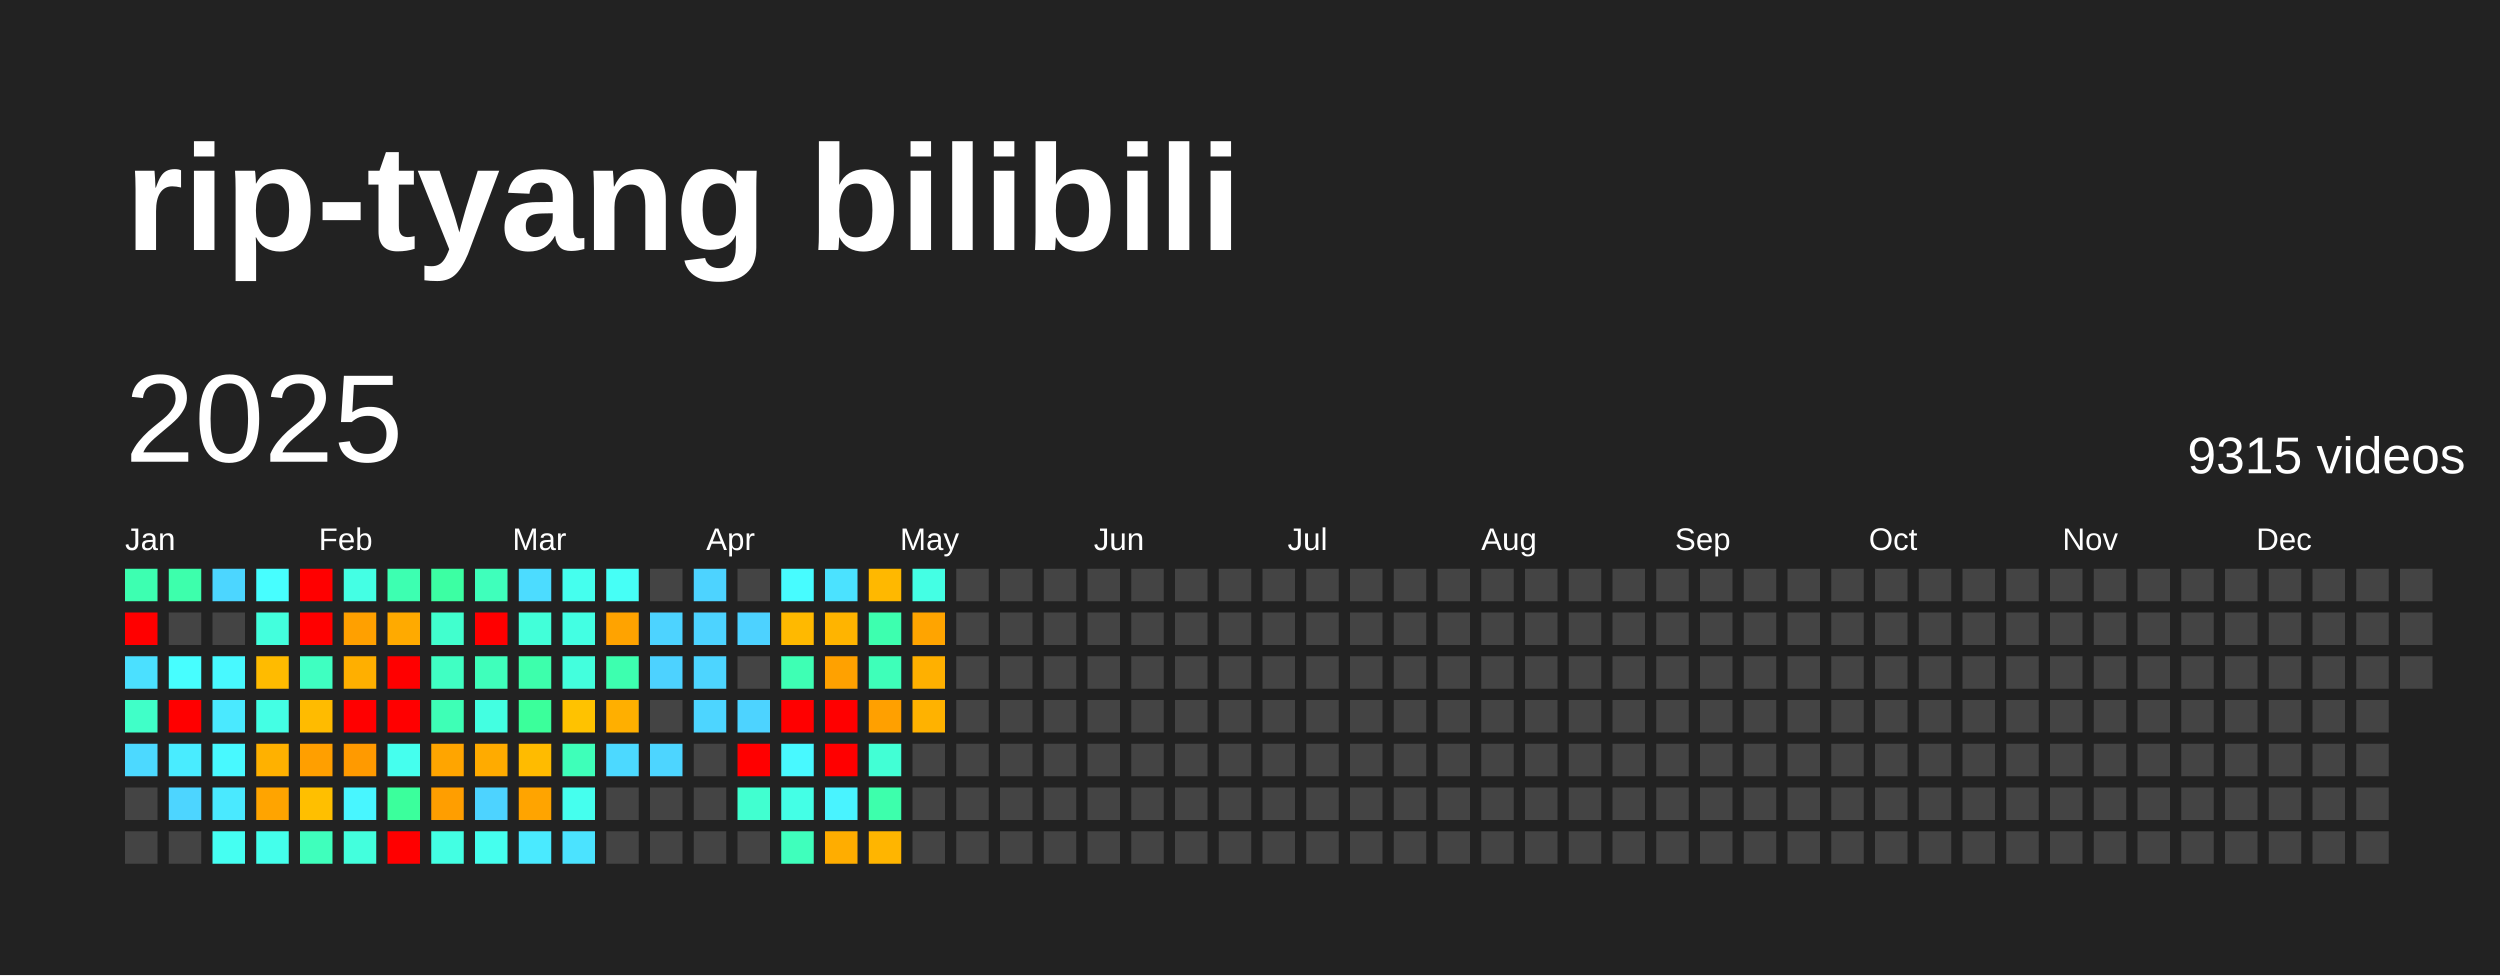
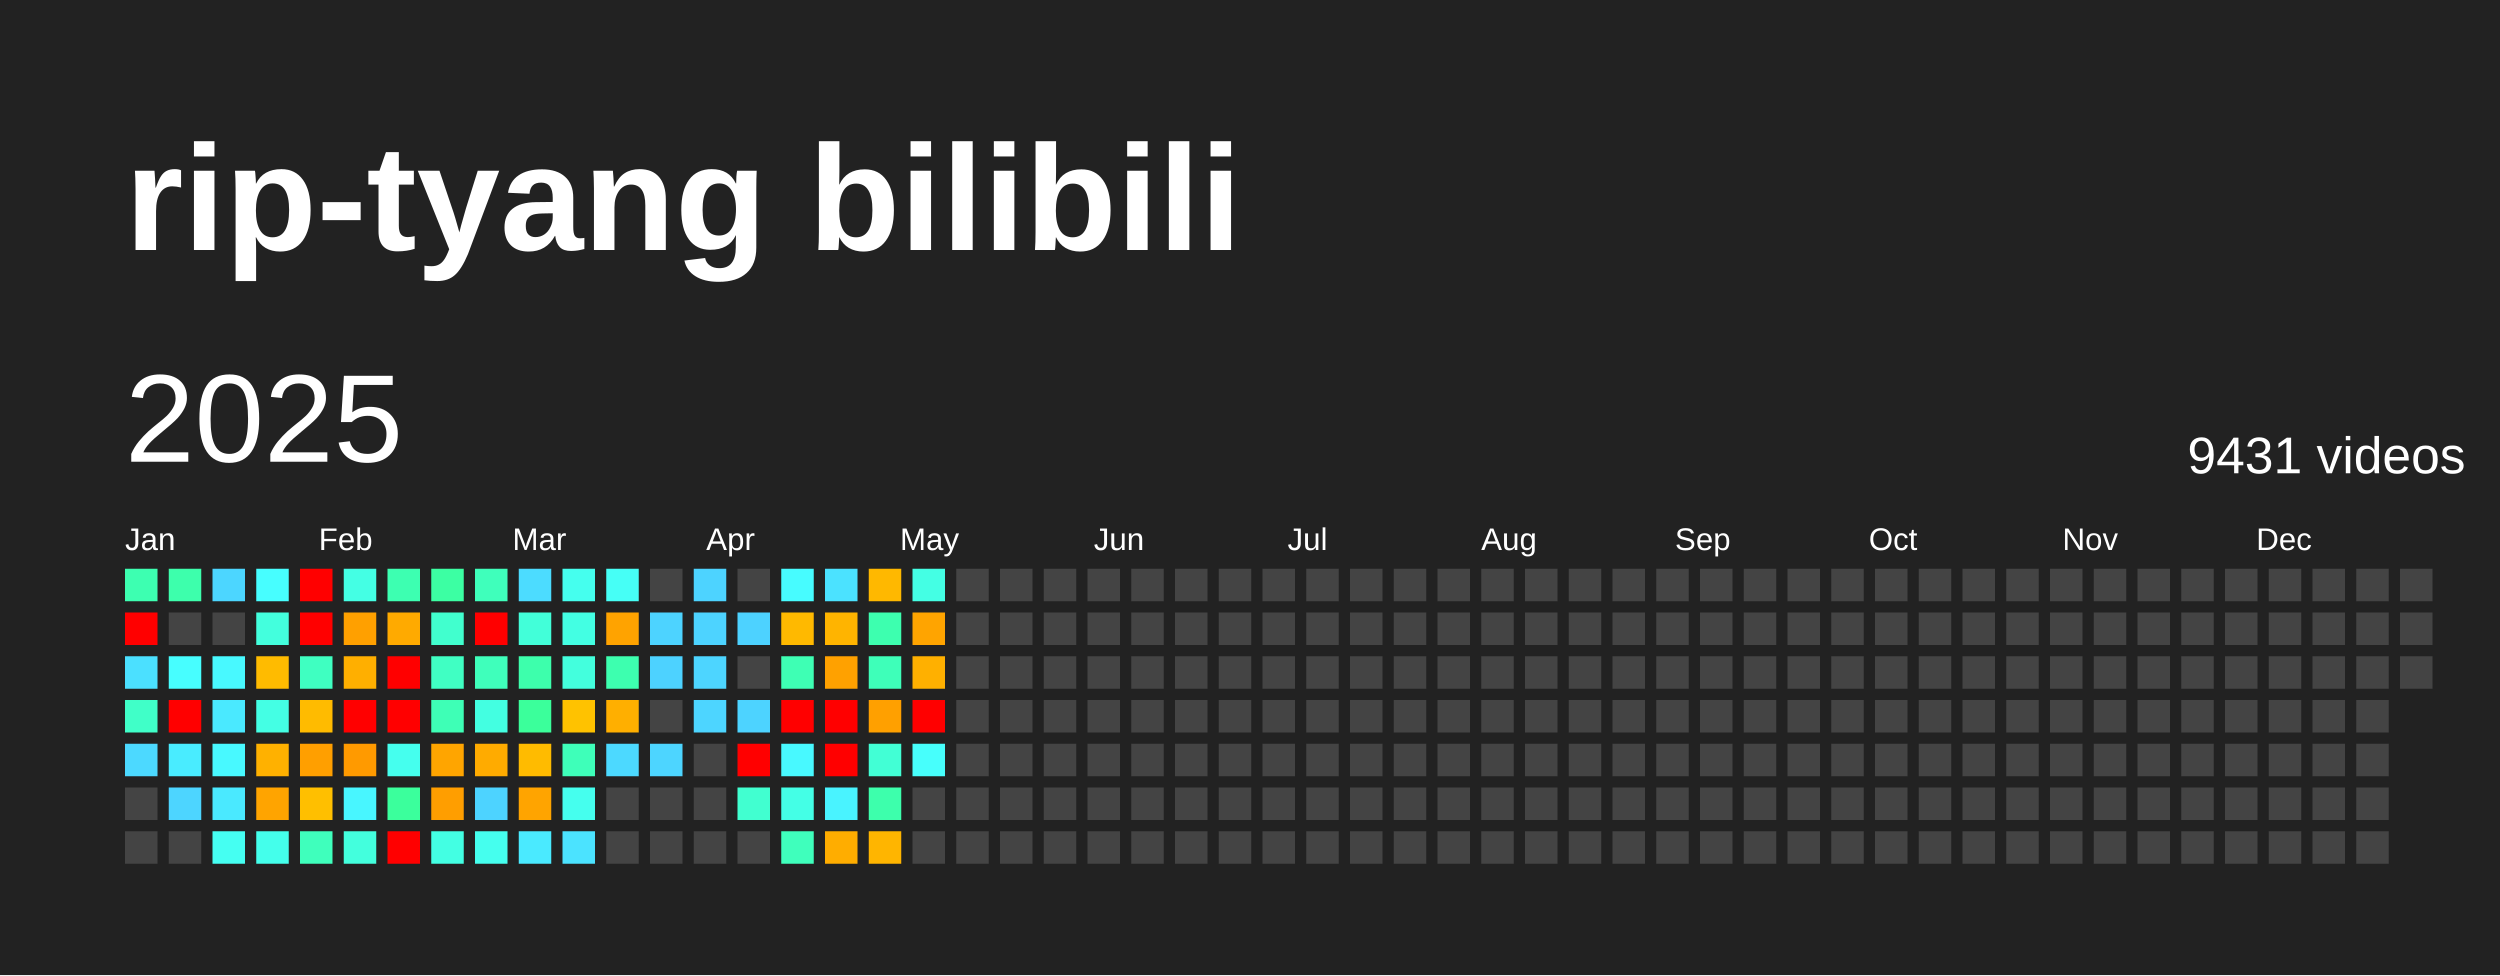
<svg xmlns="http://www.w3.org/2000/svg" baseProfile="full" height="78mm" version="1.1" viewBox="0,0,200,78" width="200mm">
  <defs />
  <rect fill="#222222" height="78" width="200" x="0" y="0" />
  <text fill="#FFFFFF" style="font-size:12px; font-family:Arial; font-weight:bold;" x="10" y="20">rip-tyang bilibili</text>
  <text dominant-baseline="hanging" fill="#FFFFFF" style="font-size:10.0px; font-family:Arial;" x="10" y="30">2025</text>
-   <text dominant-baseline="hanging" fill="#FFFFFF" style="font-size:4.125px; font-family:Arial;" x="175" y="35">9315 videos</text>
+   <text dominant-baseline="hanging" fill="#FFFFFF" style="font-size:4.125px; font-family:Arial;" x="175" y="35">9431 videos</text>
  <text fill="#FFFFFF" style="font-size:2.5px; font-family:Arial" x="10.0" y="44">Jan</text>
  <text fill="#FFFFFF" style="font-size:2.5px; font-family:Arial" x="25.5" y="44">Feb</text>
  <text fill="#FFFFFF" style="font-size:2.5px; font-family:Arial" x="41.0" y="44">Mar</text>
  <text fill="#FFFFFF" style="font-size:2.5px; font-family:Arial" x="56.5" y="44">Apr</text>
  <text fill="#FFFFFF" style="font-size:2.5px; font-family:Arial" x="72.0" y="44">May</text>
  <text fill="#FFFFFF" style="font-size:2.5px; font-family:Arial" x="87.5" y="44">Jun</text>
  <text fill="#FFFFFF" style="font-size:2.5px; font-family:Arial" x="103.0" y="44">Jul</text>
  <text fill="#FFFFFF" style="font-size:2.5px; font-family:Arial" x="118.5" y="44">Aug</text>
  <text fill="#FFFFFF" style="font-size:2.5px; font-family:Arial" x="134.0" y="44">Sep</text>
  <text fill="#FFFFFF" style="font-size:2.5px; font-family:Arial" x="149.5" y="44">Oct</text>
  <text fill="#FFFFFF" style="font-size:2.5px; font-family:Arial" x="165.0" y="44">Nov</text>
  <text fill="#FFFFFF" style="font-size:2.5px; font-family:Arial" x="180.5" y="44">Dec</text>
  <rect fill="#3dffb1" height="2.6" width="2.6" x="10.0" y="45.5" />
  <rect fill="red" height="2.6" width="2.6" x="10.0" y="49.0" />
  <rect fill="#4be0ff" height="2.6" width="2.6" x="10.0" y="52.5" />
  <rect fill="#40ffc8" height="2.6" width="2.6" x="10.0" y="56.0" />
  <rect fill="#4cd9ff" height="2.6" width="2.6" x="10.0" y="59.5" />
  <rect fill="#444444" height="2.6" width="2.6" x="10.0" y="63.0" />
  <rect fill="#444444" height="2.6" width="2.6" x="10.0" y="66.5" />
  <rect fill="#3dffac" height="2.6" width="2.6" x="13.5" y="45.5" />
  <rect fill="#444444" height="2.6" width="2.6" x="13.5" y="49.0" />
  <rect fill="#47feff" height="2.6" width="2.6" x="13.5" y="52.5" />
  <rect fill="red" height="2.6" width="2.6" x="13.5" y="56.0" />
  <rect fill="#49ecff" height="2.6" width="2.6" x="13.5" y="59.5" />
  <rect fill="#4dd5ff" height="2.6" width="2.6" x="13.5" y="63.0" />
  <rect fill="#444444" height="2.6" width="2.6" x="13.5" y="66.5" />
  <rect fill="#4cd6ff" height="2.6" width="2.6" x="17.0" y="45.5" />
  <rect fill="#444444" height="2.6" width="2.6" x="17.0" y="49.0" />
  <rect fill="#48f9ff" height="2.6" width="2.6" x="17.0" y="52.5" />
  <rect fill="#4ae9ff" height="2.6" width="2.6" x="17.0" y="56.0" />
  <rect fill="#48f9ff" height="2.6" width="2.6" x="17.0" y="59.5" />
  <rect fill="#4ae9ff" height="2.6" width="2.6" x="17.0" y="63.0" />
  <rect fill="#45fff2" height="2.6" width="2.6" x="17.0" y="66.5" />
  <rect fill="#47feff" height="2.6" width="2.6" x="20.5" y="45.5" />
  <rect fill="#43ffdd" height="2.6" width="2.6" x="20.5" y="49.0" />
  <rect fill="#ffbb00" height="2.6" width="2.6" x="20.5" y="52.5" />
  <rect fill="#44ffe4" height="2.6" width="2.6" x="20.5" y="56.0" />
  <rect fill="#ffb100" height="2.6" width="2.6" x="20.5" y="59.5" />
  <rect fill="#ffa400" height="2.6" width="2.6" x="20.5" y="63.0" />
  <rect fill="#44ffeb" height="2.6" width="2.6" x="20.5" y="66.5" />
  <rect fill="red" height="2.6" width="2.6" x="24.0" y="45.5" />
  <rect fill="red" height="2.6" width="2.6" x="24.0" y="49.0" />
  <rect fill="#3fffc1" height="2.6" width="2.6" x="24.0" y="52.5" />
  <rect fill="#ffbb00" height="2.6" width="2.6" x="24.0" y="56.0" />
  <rect fill="#ff9f00" height="2.6" width="2.6" x="24.0" y="59.5" />
  <rect fill="#ffbf00" height="2.6" width="2.6" x="24.0" y="63.0" />
  <rect fill="#3fffbc" height="2.6" width="2.6" x="24.0" y="66.5" />
  <rect fill="#44ffe4" height="2.6" width="2.6" x="27.5" y="45.5" />
  <rect fill="#ffa000" height="2.6" width="2.6" x="27.5" y="49.0" />
  <rect fill="#ffaf00" height="2.6" width="2.6" x="27.5" y="52.5" />
  <rect fill="red" height="2.6" width="2.6" x="27.5" y="56.0" />
  <rect fill="#ff9a00" height="2.6" width="2.6" x="27.5" y="59.5" />
  <rect fill="#48f6ff" height="2.6" width="2.6" x="27.5" y="63.0" />
  <rect fill="#43ffdd" height="2.6" width="2.6" x="27.5" y="66.5" />
  <rect fill="#3dffb1" height="2.6" width="2.6" x="31.0" y="45.5" />
  <rect fill="#ffaa00" height="2.6" width="2.6" x="31.0" y="49.0" />
  <rect fill="red" height="2.6" width="2.6" x="31.0" y="52.5" />
  <rect fill="red" height="2.6" width="2.6" x="31.0" y="56.0" />
  <rect fill="#45ffee" height="2.6" width="2.6" x="31.0" y="59.5" />
  <rect fill="#3bff9c" height="2.6" width="2.6" x="31.0" y="63.0" />
  <rect fill="red" height="2.6" width="2.6" x="31.0" y="66.5" />
  <rect fill="#3cffa3" height="2.6" width="2.6" x="34.5" y="45.5" />
  <rect fill="#41ffce" height="2.6" width="2.6" x="34.5" y="49.0" />
  <rect fill="#40ffc3" height="2.6" width="2.6" x="34.5" y="52.5" />
  <rect fill="#3effb6" height="2.6" width="2.6" x="34.5" y="56.0" />
  <rect fill="#ffa500" height="2.6" width="2.6" x="34.5" y="59.5" />
  <rect fill="#ff9e00" height="2.6" width="2.6" x="34.5" y="63.0" />
  <rect fill="#43ffe3" height="2.6" width="2.6" x="34.5" y="66.5" />
  <rect fill="#3fffbb" height="2.6" width="2.6" x="38.0" y="45.5" />
  <rect fill="red" height="2.6" width="2.6" x="38.0" y="49.0" />
  <rect fill="#3fffbb" height="2.6" width="2.6" x="38.0" y="52.5" />
  <rect fill="#43ffe1" height="2.6" width="2.6" x="38.0" y="56.0" />
  <rect fill="#ffab00" height="2.6" width="2.6" x="38.0" y="59.5" />
  <rect fill="#4dd3ff" height="2.6" width="2.6" x="38.0" y="63.0" />
  <rect fill="#45ffee" height="2.6" width="2.6" x="38.0" y="66.5" />
  <rect fill="#4cdcff" height="2.6" width="2.6" x="41.5" y="45.5" />
  <rect fill="#42ffd9" height="2.6" width="2.6" x="41.5" y="49.0" />
  <rect fill="#3dffac" height="2.6" width="2.6" x="41.5" y="52.5" />
  <rect fill="#3bff9b" height="2.6" width="2.6" x="41.5" y="56.0" />
  <rect fill="#ffbb00" height="2.6" width="2.6" x="41.5" y="59.5" />
  <rect fill="#ffa400" height="2.6" width="2.6" x="41.5" y="63.0" />
  <rect fill="#4aeaff" height="2.6" width="2.6" x="41.5" y="66.5" />
  <rect fill="#45ffee" height="2.6" width="2.6" x="45.0" y="45.5" />
  <rect fill="#43ffe3" height="2.6" width="2.6" x="45.0" y="49.0" />
  <rect fill="#43ffdd" height="2.6" width="2.6" x="45.0" y="52.5" />
  <rect fill="#ffc200" height="2.6" width="2.6" x="45.0" y="56.0" />
  <rect fill="#3effb9" height="2.6" width="2.6" x="45.0" y="59.5" />
  <rect fill="#45ffee" height="2.6" width="2.6" x="45.0" y="63.0" />
  <rect fill="#4be3ff" height="2.6" width="2.6" x="45.0" y="66.5" />
  <rect fill="#46fff6" height="2.6" width="2.6" x="48.5" y="45.5" />
  <rect fill="#ffa300" height="2.6" width="2.6" x="48.5" y="49.0" />
  <rect fill="#3dffaf" height="2.6" width="2.6" x="48.5" y="52.5" />
  <rect fill="#ffaf00" height="2.6" width="2.6" x="48.5" y="56.0" />
  <rect fill="#4cd9ff" height="2.6" width="2.6" x="48.5" y="59.5" />
  <rect fill="#444444" height="2.6" width="2.6" x="48.5" y="63.0" />
  <rect fill="#444444" height="2.6" width="2.6" x="48.5" y="66.5" />
  <rect fill="#444444" height="2.6" width="2.6" x="52.0" y="45.5" />
  <rect fill="#4dd3ff" height="2.6" width="2.6" x="52.0" y="49.0" />
  <rect fill="#4dd2ff" height="2.6" width="2.6" x="52.0" y="52.5" />
  <rect fill="#444444" height="2.6" width="2.6" x="52.0" y="56.0" />
  <rect fill="#4dd5ff" height="2.6" width="2.6" x="52.0" y="59.5" />
  <rect fill="#444444" height="2.6" width="2.6" x="52.0" y="63.0" />
  <rect fill="#444444" height="2.6" width="2.6" x="52.0" y="66.5" />
  <rect fill="#4dd3ff" height="2.6" width="2.6" x="55.5" y="45.5" />
  <rect fill="#4dd3ff" height="2.6" width="2.6" x="55.5" y="49.0" />
  <rect fill="#4dd5ff" height="2.6" width="2.6" x="55.5" y="52.5" />
  <rect fill="#4dd5ff" height="2.6" width="2.6" x="55.5" y="56.0" />
  <rect fill="#444444" height="2.6" width="2.6" x="55.5" y="59.5" />
  <rect fill="#444444" height="2.6" width="2.6" x="55.5" y="63.0" />
  <rect fill="#444444" height="2.6" width="2.6" x="55.5" y="66.5" />
  <rect fill="#444444" height="2.6" width="2.6" x="59.0" y="45.5" />
  <rect fill="#4dd2ff" height="2.6" width="2.6" x="59.0" y="49.0" />
  <rect fill="#444444" height="2.6" width="2.6" x="59.0" y="52.5" />
  <rect fill="#4dd3ff" height="2.6" width="2.6" x="59.0" y="56.0" />
  <rect fill="red" height="2.6" width="2.6" x="59.0" y="59.5" />
  <rect fill="#41ffd0" height="2.6" width="2.6" x="59.0" y="63.0" />
  <rect fill="#444444" height="2.6" width="2.6" x="59.0" y="66.5" />
  <rect fill="#47fcff" height="2.6" width="2.6" x="62.5" y="45.5" />
  <rect fill="#ffb900" height="2.6" width="2.6" x="62.5" y="49.0" />
  <rect fill="#3effb4" height="2.6" width="2.6" x="62.5" y="52.5" />
  <rect fill="red" height="2.6" width="2.6" x="62.5" y="56.0" />
  <rect fill="#48f9ff" height="2.6" width="2.6" x="62.5" y="59.5" />
  <rect fill="#44ffe6" height="2.6" width="2.6" x="62.5" y="63.0" />
  <rect fill="#3fffbc" height="2.6" width="2.6" x="62.5" y="66.5" />
  <rect fill="#4be2ff" height="2.6" width="2.6" x="66.0" y="45.5" />
  <rect fill="#ffb400" height="2.6" width="2.6" x="66.0" y="49.0" />
  <rect fill="#ffa100" height="2.6" width="2.6" x="66.0" y="52.5" />
  <rect fill="red" height="2.6" width="2.6" x="66.0" y="56.0" />
  <rect fill="red" height="2.6" width="2.6" x="66.0" y="59.5" />
  <rect fill="#49f3ff" height="2.6" width="2.6" x="66.0" y="63.0" />
  <rect fill="#ffad00" height="2.6" width="2.6" x="66.0" y="66.5" />
  <rect fill="#ffb800" height="2.6" width="2.6" x="69.5" y="45.5" />
  <rect fill="#3dffaf" height="2.6" width="2.6" x="69.5" y="49.0" />
  <rect fill="#3effb9" height="2.6" width="2.6" x="69.5" y="52.5" />
  <rect fill="#ffa000" height="2.6" width="2.6" x="69.5" y="56.0" />
  <rect fill="#42ffd5" height="2.6" width="2.6" x="69.5" y="59.5" />
  <rect fill="#3dffac" height="2.6" width="2.6" x="69.5" y="63.0" />
  <rect fill="#ffb500" height="2.6" width="2.6" x="69.5" y="66.5" />
  <rect fill="#44ffe4" height="2.6" width="2.6" x="73.0" y="45.5" />
  <rect fill="#ffa400" height="2.6" width="2.6" x="73.0" y="49.0" />
  <rect fill="#ffb000" height="2.6" width="2.6" x="73.0" y="52.5" />
-   <rect fill="#ffb200" height="2.6" width="2.6" x="73.0" y="56.0" />
-   <rect fill="#444444" height="2.6" width="2.6" x="73.0" y="59.5" />
+   <rect fill="red" height="2.6" width="2.6" x="73.0" y="56.0" />
+   <rect fill="#47fffc" height="2.6" width="2.6" x="73.0" y="59.5" />
  <rect fill="#444444" height="2.6" width="2.6" x="73.0" y="63.0" />
  <rect fill="#444444" height="2.6" width="2.6" x="73.0" y="66.5" />
  <rect fill="#444444" height="2.6" width="2.6" x="76.5" y="45.5" />
  <rect fill="#444444" height="2.6" width="2.6" x="76.5" y="49.0" />
  <rect fill="#444444" height="2.6" width="2.6" x="76.5" y="52.5" />
  <rect fill="#444444" height="2.6" width="2.6" x="76.5" y="56.0" />
  <rect fill="#444444" height="2.6" width="2.6" x="76.5" y="59.5" />
  <rect fill="#444444" height="2.6" width="2.6" x="76.5" y="63.0" />
  <rect fill="#444444" height="2.6" width="2.6" x="76.5" y="66.5" />
  <rect fill="#444444" height="2.6" width="2.6" x="80.0" y="45.5" />
  <rect fill="#444444" height="2.6" width="2.6" x="80.0" y="49.0" />
  <rect fill="#444444" height="2.6" width="2.6" x="80.0" y="52.5" />
  <rect fill="#444444" height="2.6" width="2.6" x="80.0" y="56.0" />
  <rect fill="#444444" height="2.6" width="2.6" x="80.0" y="59.5" />
  <rect fill="#444444" height="2.6" width="2.6" x="80.0" y="63.0" />
  <rect fill="#444444" height="2.6" width="2.6" x="80.0" y="66.5" />
  <rect fill="#444444" height="2.6" width="2.6" x="83.5" y="45.5" />
  <rect fill="#444444" height="2.6" width="2.6" x="83.5" y="49.0" />
  <rect fill="#444444" height="2.6" width="2.6" x="83.5" y="52.5" />
  <rect fill="#444444" height="2.6" width="2.6" x="83.5" y="56.0" />
  <rect fill="#444444" height="2.6" width="2.6" x="83.5" y="59.5" />
  <rect fill="#444444" height="2.6" width="2.6" x="83.5" y="63.0" />
  <rect fill="#444444" height="2.6" width="2.6" x="83.5" y="66.5" />
  <rect fill="#444444" height="2.6" width="2.6" x="87.0" y="45.5" />
  <rect fill="#444444" height="2.6" width="2.6" x="87.0" y="49.0" />
  <rect fill="#444444" height="2.6" width="2.6" x="87.0" y="52.5" />
  <rect fill="#444444" height="2.6" width="2.6" x="87.0" y="56.0" />
  <rect fill="#444444" height="2.6" width="2.6" x="87.0" y="59.5" />
  <rect fill="#444444" height="2.6" width="2.6" x="87.0" y="63.0" />
  <rect fill="#444444" height="2.6" width="2.6" x="87.0" y="66.5" />
  <rect fill="#444444" height="2.6" width="2.6" x="90.5" y="45.5" />
  <rect fill="#444444" height="2.6" width="2.6" x="90.5" y="49.0" />
  <rect fill="#444444" height="2.6" width="2.6" x="90.5" y="52.5" />
  <rect fill="#444444" height="2.6" width="2.6" x="90.5" y="56.0" />
  <rect fill="#444444" height="2.6" width="2.6" x="90.5" y="59.5" />
  <rect fill="#444444" height="2.6" width="2.6" x="90.5" y="63.0" />
  <rect fill="#444444" height="2.6" width="2.6" x="90.5" y="66.5" />
  <rect fill="#444444" height="2.6" width="2.6" x="94.0" y="45.5" />
  <rect fill="#444444" height="2.6" width="2.6" x="94.0" y="49.0" />
  <rect fill="#444444" height="2.6" width="2.6" x="94.0" y="52.5" />
  <rect fill="#444444" height="2.6" width="2.6" x="94.0" y="56.0" />
  <rect fill="#444444" height="2.6" width="2.6" x="94.0" y="59.5" />
  <rect fill="#444444" height="2.6" width="2.6" x="94.0" y="63.0" />
  <rect fill="#444444" height="2.6" width="2.6" x="94.0" y="66.5" />
  <rect fill="#444444" height="2.6" width="2.6" x="97.5" y="45.5" />
  <rect fill="#444444" height="2.6" width="2.6" x="97.5" y="49.0" />
  <rect fill="#444444" height="2.6" width="2.6" x="97.5" y="52.5" />
  <rect fill="#444444" height="2.6" width="2.6" x="97.5" y="56.0" />
  <rect fill="#444444" height="2.6" width="2.6" x="97.5" y="59.5" />
  <rect fill="#444444" height="2.6" width="2.6" x="97.5" y="63.0" />
  <rect fill="#444444" height="2.6" width="2.6" x="97.5" y="66.5" />
  <rect fill="#444444" height="2.6" width="2.6" x="101.0" y="45.5" />
  <rect fill="#444444" height="2.6" width="2.6" x="101.0" y="49.0" />
  <rect fill="#444444" height="2.6" width="2.6" x="101.0" y="52.5" />
  <rect fill="#444444" height="2.6" width="2.6" x="101.0" y="56.0" />
  <rect fill="#444444" height="2.6" width="2.6" x="101.0" y="59.5" />
  <rect fill="#444444" height="2.6" width="2.6" x="101.0" y="63.0" />
  <rect fill="#444444" height="2.6" width="2.6" x="101.0" y="66.5" />
  <rect fill="#444444" height="2.6" width="2.6" x="104.5" y="45.5" />
  <rect fill="#444444" height="2.6" width="2.6" x="104.5" y="49.0" />
  <rect fill="#444444" height="2.6" width="2.6" x="104.5" y="52.5" />
  <rect fill="#444444" height="2.6" width="2.6" x="104.5" y="56.0" />
  <rect fill="#444444" height="2.6" width="2.6" x="104.5" y="59.5" />
  <rect fill="#444444" height="2.6" width="2.6" x="104.5" y="63.0" />
  <rect fill="#444444" height="2.6" width="2.6" x="104.5" y="66.5" />
  <rect fill="#444444" height="2.6" width="2.6" x="108.0" y="45.5" />
  <rect fill="#444444" height="2.6" width="2.6" x="108.0" y="49.0" />
  <rect fill="#444444" height="2.6" width="2.6" x="108.0" y="52.5" />
  <rect fill="#444444" height="2.6" width="2.6" x="108.0" y="56.0" />
  <rect fill="#444444" height="2.6" width="2.6" x="108.0" y="59.5" />
  <rect fill="#444444" height="2.6" width="2.6" x="108.0" y="63.0" />
  <rect fill="#444444" height="2.6" width="2.6" x="108.0" y="66.5" />
  <rect fill="#444444" height="2.6" width="2.6" x="111.5" y="45.5" />
  <rect fill="#444444" height="2.6" width="2.6" x="111.5" y="49.0" />
  <rect fill="#444444" height="2.6" width="2.6" x="111.5" y="52.5" />
  <rect fill="#444444" height="2.6" width="2.6" x="111.5" y="56.0" />
  <rect fill="#444444" height="2.6" width="2.6" x="111.5" y="59.5" />
  <rect fill="#444444" height="2.6" width="2.6" x="111.5" y="63.0" />
  <rect fill="#444444" height="2.6" width="2.6" x="111.5" y="66.5" />
  <rect fill="#444444" height="2.6" width="2.6" x="115.0" y="45.5" />
  <rect fill="#444444" height="2.6" width="2.6" x="115.0" y="49.0" />
  <rect fill="#444444" height="2.6" width="2.6" x="115.0" y="52.5" />
  <rect fill="#444444" height="2.6" width="2.6" x="115.0" y="56.0" />
  <rect fill="#444444" height="2.6" width="2.6" x="115.0" y="59.5" />
  <rect fill="#444444" height="2.6" width="2.6" x="115.0" y="63.0" />
  <rect fill="#444444" height="2.6" width="2.6" x="115.0" y="66.5" />
  <rect fill="#444444" height="2.6" width="2.6" x="118.5" y="45.5" />
  <rect fill="#444444" height="2.6" width="2.6" x="118.5" y="49.0" />
  <rect fill="#444444" height="2.6" width="2.6" x="118.5" y="52.5" />
  <rect fill="#444444" height="2.6" width="2.6" x="118.5" y="56.0" />
  <rect fill="#444444" height="2.6" width="2.6" x="118.5" y="59.5" />
  <rect fill="#444444" height="2.6" width="2.6" x="118.5" y="63.0" />
  <rect fill="#444444" height="2.6" width="2.6" x="118.5" y="66.5" />
  <rect fill="#444444" height="2.6" width="2.6" x="122.0" y="45.5" />
  <rect fill="#444444" height="2.6" width="2.6" x="122.0" y="49.0" />
  <rect fill="#444444" height="2.6" width="2.6" x="122.0" y="52.5" />
  <rect fill="#444444" height="2.6" width="2.6" x="122.0" y="56.0" />
  <rect fill="#444444" height="2.6" width="2.6" x="122.0" y="59.5" />
  <rect fill="#444444" height="2.6" width="2.6" x="122.0" y="63.0" />
  <rect fill="#444444" height="2.6" width="2.6" x="122.0" y="66.5" />
  <rect fill="#444444" height="2.6" width="2.6" x="125.5" y="45.5" />
  <rect fill="#444444" height="2.6" width="2.6" x="125.5" y="49.0" />
  <rect fill="#444444" height="2.6" width="2.6" x="125.5" y="52.5" />
  <rect fill="#444444" height="2.6" width="2.6" x="125.5" y="56.0" />
  <rect fill="#444444" height="2.6" width="2.6" x="125.5" y="59.5" />
  <rect fill="#444444" height="2.6" width="2.6" x="125.5" y="63.0" />
  <rect fill="#444444" height="2.6" width="2.6" x="125.5" y="66.5" />
  <rect fill="#444444" height="2.6" width="2.6" x="129.0" y="45.5" />
  <rect fill="#444444" height="2.6" width="2.6" x="129.0" y="49.0" />
  <rect fill="#444444" height="2.6" width="2.6" x="129.0" y="52.5" />
  <rect fill="#444444" height="2.6" width="2.6" x="129.0" y="56.0" />
  <rect fill="#444444" height="2.6" width="2.6" x="129.0" y="59.5" />
  <rect fill="#444444" height="2.6" width="2.6" x="129.0" y="63.0" />
  <rect fill="#444444" height="2.6" width="2.6" x="129.0" y="66.5" />
  <rect fill="#444444" height="2.6" width="2.6" x="132.5" y="45.5" />
  <rect fill="#444444" height="2.6" width="2.6" x="132.5" y="49.0" />
  <rect fill="#444444" height="2.6" width="2.6" x="132.5" y="52.5" />
  <rect fill="#444444" height="2.6" width="2.6" x="132.5" y="56.0" />
  <rect fill="#444444" height="2.6" width="2.6" x="132.5" y="59.5" />
  <rect fill="#444444" height="2.6" width="2.6" x="132.5" y="63.0" />
  <rect fill="#444444" height="2.6" width="2.6" x="132.5" y="66.5" />
  <rect fill="#444444" height="2.6" width="2.6" x="136.0" y="45.5" />
  <rect fill="#444444" height="2.6" width="2.6" x="136.0" y="49.0" />
  <rect fill="#444444" height="2.6" width="2.6" x="136.0" y="52.5" />
  <rect fill="#444444" height="2.6" width="2.6" x="136.0" y="56.0" />
  <rect fill="#444444" height="2.6" width="2.6" x="136.0" y="59.5" />
  <rect fill="#444444" height="2.6" width="2.6" x="136.0" y="63.0" />
  <rect fill="#444444" height="2.6" width="2.6" x="136.0" y="66.5" />
  <rect fill="#444444" height="2.6" width="2.6" x="139.5" y="45.5" />
  <rect fill="#444444" height="2.6" width="2.6" x="139.5" y="49.0" />
  <rect fill="#444444" height="2.6" width="2.6" x="139.5" y="52.5" />
  <rect fill="#444444" height="2.6" width="2.6" x="139.5" y="56.0" />
  <rect fill="#444444" height="2.6" width="2.6" x="139.5" y="59.5" />
  <rect fill="#444444" height="2.6" width="2.6" x="139.5" y="63.0" />
  <rect fill="#444444" height="2.6" width="2.6" x="139.5" y="66.5" />
  <rect fill="#444444" height="2.6" width="2.6" x="143.0" y="45.5" />
  <rect fill="#444444" height="2.6" width="2.6" x="143.0" y="49.0" />
  <rect fill="#444444" height="2.6" width="2.6" x="143.0" y="52.5" />
  <rect fill="#444444" height="2.6" width="2.6" x="143.0" y="56.0" />
  <rect fill="#444444" height="2.6" width="2.6" x="143.0" y="59.5" />
  <rect fill="#444444" height="2.6" width="2.6" x="143.0" y="63.0" />
  <rect fill="#444444" height="2.6" width="2.6" x="143.0" y="66.5" />
  <rect fill="#444444" height="2.6" width="2.6" x="146.5" y="45.5" />
  <rect fill="#444444" height="2.6" width="2.6" x="146.5" y="49.0" />
  <rect fill="#444444" height="2.6" width="2.6" x="146.5" y="52.5" />
  <rect fill="#444444" height="2.6" width="2.6" x="146.5" y="56.0" />
  <rect fill="#444444" height="2.6" width="2.6" x="146.5" y="59.5" />
  <rect fill="#444444" height="2.6" width="2.6" x="146.5" y="63.0" />
  <rect fill="#444444" height="2.6" width="2.6" x="146.5" y="66.5" />
  <rect fill="#444444" height="2.6" width="2.6" x="150.0" y="45.5" />
  <rect fill="#444444" height="2.6" width="2.6" x="150.0" y="49.0" />
  <rect fill="#444444" height="2.6" width="2.6" x="150.0" y="52.5" />
  <rect fill="#444444" height="2.6" width="2.6" x="150.0" y="56.0" />
  <rect fill="#444444" height="2.6" width="2.6" x="150.0" y="59.5" />
  <rect fill="#444444" height="2.6" width="2.6" x="150.0" y="63.0" />
  <rect fill="#444444" height="2.6" width="2.6" x="150.0" y="66.5" />
  <rect fill="#444444" height="2.6" width="2.6" x="153.5" y="45.5" />
  <rect fill="#444444" height="2.6" width="2.6" x="153.5" y="49.0" />
  <rect fill="#444444" height="2.6" width="2.6" x="153.5" y="52.5" />
  <rect fill="#444444" height="2.6" width="2.6" x="153.5" y="56.0" />
  <rect fill="#444444" height="2.6" width="2.6" x="153.5" y="59.5" />
  <rect fill="#444444" height="2.6" width="2.6" x="153.5" y="63.0" />
  <rect fill="#444444" height="2.6" width="2.6" x="153.5" y="66.5" />
  <rect fill="#444444" height="2.6" width="2.6" x="157.0" y="45.5" />
  <rect fill="#444444" height="2.6" width="2.6" x="157.0" y="49.0" />
  <rect fill="#444444" height="2.6" width="2.6" x="157.0" y="52.5" />
  <rect fill="#444444" height="2.6" width="2.6" x="157.0" y="56.0" />
  <rect fill="#444444" height="2.6" width="2.6" x="157.0" y="59.5" />
  <rect fill="#444444" height="2.6" width="2.6" x="157.0" y="63.0" />
  <rect fill="#444444" height="2.6" width="2.6" x="157.0" y="66.5" />
  <rect fill="#444444" height="2.6" width="2.6" x="160.5" y="45.5" />
  <rect fill="#444444" height="2.6" width="2.6" x="160.5" y="49.0" />
  <rect fill="#444444" height="2.6" width="2.6" x="160.5" y="52.5" />
  <rect fill="#444444" height="2.6" width="2.6" x="160.5" y="56.0" />
  <rect fill="#444444" height="2.6" width="2.6" x="160.5" y="59.5" />
  <rect fill="#444444" height="2.6" width="2.6" x="160.5" y="63.0" />
  <rect fill="#444444" height="2.6" width="2.6" x="160.5" y="66.5" />
  <rect fill="#444444" height="2.6" width="2.6" x="164.0" y="45.5" />
  <rect fill="#444444" height="2.6" width="2.6" x="164.0" y="49.0" />
  <rect fill="#444444" height="2.6" width="2.6" x="164.0" y="52.5" />
  <rect fill="#444444" height="2.6" width="2.6" x="164.0" y="56.0" />
  <rect fill="#444444" height="2.6" width="2.6" x="164.0" y="59.5" />
  <rect fill="#444444" height="2.6" width="2.6" x="164.0" y="63.0" />
  <rect fill="#444444" height="2.6" width="2.6" x="164.0" y="66.5" />
  <rect fill="#444444" height="2.6" width="2.6" x="167.5" y="45.5" />
  <rect fill="#444444" height="2.6" width="2.6" x="167.5" y="49.0" />
  <rect fill="#444444" height="2.6" width="2.6" x="167.5" y="52.5" />
  <rect fill="#444444" height="2.6" width="2.6" x="167.5" y="56.0" />
  <rect fill="#444444" height="2.6" width="2.6" x="167.5" y="59.5" />
  <rect fill="#444444" height="2.6" width="2.6" x="167.5" y="63.0" />
  <rect fill="#444444" height="2.6" width="2.6" x="167.5" y="66.5" />
  <rect fill="#444444" height="2.6" width="2.6" x="171.0" y="45.5" />
  <rect fill="#444444" height="2.6" width="2.6" x="171.0" y="49.0" />
  <rect fill="#444444" height="2.6" width="2.6" x="171.0" y="52.5" />
  <rect fill="#444444" height="2.6" width="2.6" x="171.0" y="56.0" />
  <rect fill="#444444" height="2.6" width="2.6" x="171.0" y="59.5" />
  <rect fill="#444444" height="2.6" width="2.6" x="171.0" y="63.0" />
  <rect fill="#444444" height="2.6" width="2.6" x="171.0" y="66.5" />
  <rect fill="#444444" height="2.6" width="2.6" x="174.5" y="45.5" />
  <rect fill="#444444" height="2.6" width="2.6" x="174.5" y="49.0" />
  <rect fill="#444444" height="2.6" width="2.6" x="174.5" y="52.5" />
  <rect fill="#444444" height="2.6" width="2.6" x="174.5" y="56.0" />
  <rect fill="#444444" height="2.6" width="2.6" x="174.5" y="59.5" />
  <rect fill="#444444" height="2.6" width="2.6" x="174.5" y="63.0" />
  <rect fill="#444444" height="2.6" width="2.6" x="174.5" y="66.5" />
  <rect fill="#444444" height="2.6" width="2.6" x="178.0" y="45.5" />
  <rect fill="#444444" height="2.6" width="2.6" x="178.0" y="49.0" />
  <rect fill="#444444" height="2.6" width="2.6" x="178.0" y="52.5" />
  <rect fill="#444444" height="2.6" width="2.6" x="178.0" y="56.0" />
  <rect fill="#444444" height="2.6" width="2.6" x="178.0" y="59.5" />
  <rect fill="#444444" height="2.6" width="2.6" x="178.0" y="63.0" />
  <rect fill="#444444" height="2.6" width="2.6" x="178.0" y="66.5" />
  <rect fill="#444444" height="2.6" width="2.6" x="181.5" y="45.5" />
  <rect fill="#444444" height="2.6" width="2.6" x="181.5" y="49.0" />
  <rect fill="#444444" height="2.6" width="2.6" x="181.5" y="52.5" />
  <rect fill="#444444" height="2.6" width="2.6" x="181.5" y="56.0" />
  <rect fill="#444444" height="2.6" width="2.6" x="181.5" y="59.5" />
  <rect fill="#444444" height="2.6" width="2.6" x="181.5" y="63.0" />
  <rect fill="#444444" height="2.6" width="2.6" x="181.5" y="66.5" />
  <rect fill="#444444" height="2.6" width="2.6" x="185.0" y="45.5" />
  <rect fill="#444444" height="2.6" width="2.6" x="185.0" y="49.0" />
  <rect fill="#444444" height="2.6" width="2.6" x="185.0" y="52.5" />
  <rect fill="#444444" height="2.6" width="2.6" x="185.0" y="56.0" />
  <rect fill="#444444" height="2.6" width="2.6" x="185.0" y="59.5" />
  <rect fill="#444444" height="2.6" width="2.6" x="185.0" y="63.0" />
  <rect fill="#444444" height="2.6" width="2.6" x="185.0" y="66.5" />
  <rect fill="#444444" height="2.6" width="2.6" x="188.5" y="45.5" />
  <rect fill="#444444" height="2.6" width="2.6" x="188.5" y="49.0" />
  <rect fill="#444444" height="2.6" width="2.6" x="188.5" y="52.5" />
  <rect fill="#444444" height="2.6" width="2.6" x="188.5" y="56.0" />
  <rect fill="#444444" height="2.6" width="2.6" x="188.5" y="59.5" />
  <rect fill="#444444" height="2.6" width="2.6" x="188.5" y="63.0" />
  <rect fill="#444444" height="2.6" width="2.6" x="188.5" y="66.5" />
  <rect fill="#444444" height="2.6" width="2.6" x="192.0" y="45.5" />
  <rect fill="#444444" height="2.6" width="2.6" x="192.0" y="49.0" />
  <rect fill="#444444" height="2.6" width="2.6" x="192.0" y="52.5" />
</svg>
